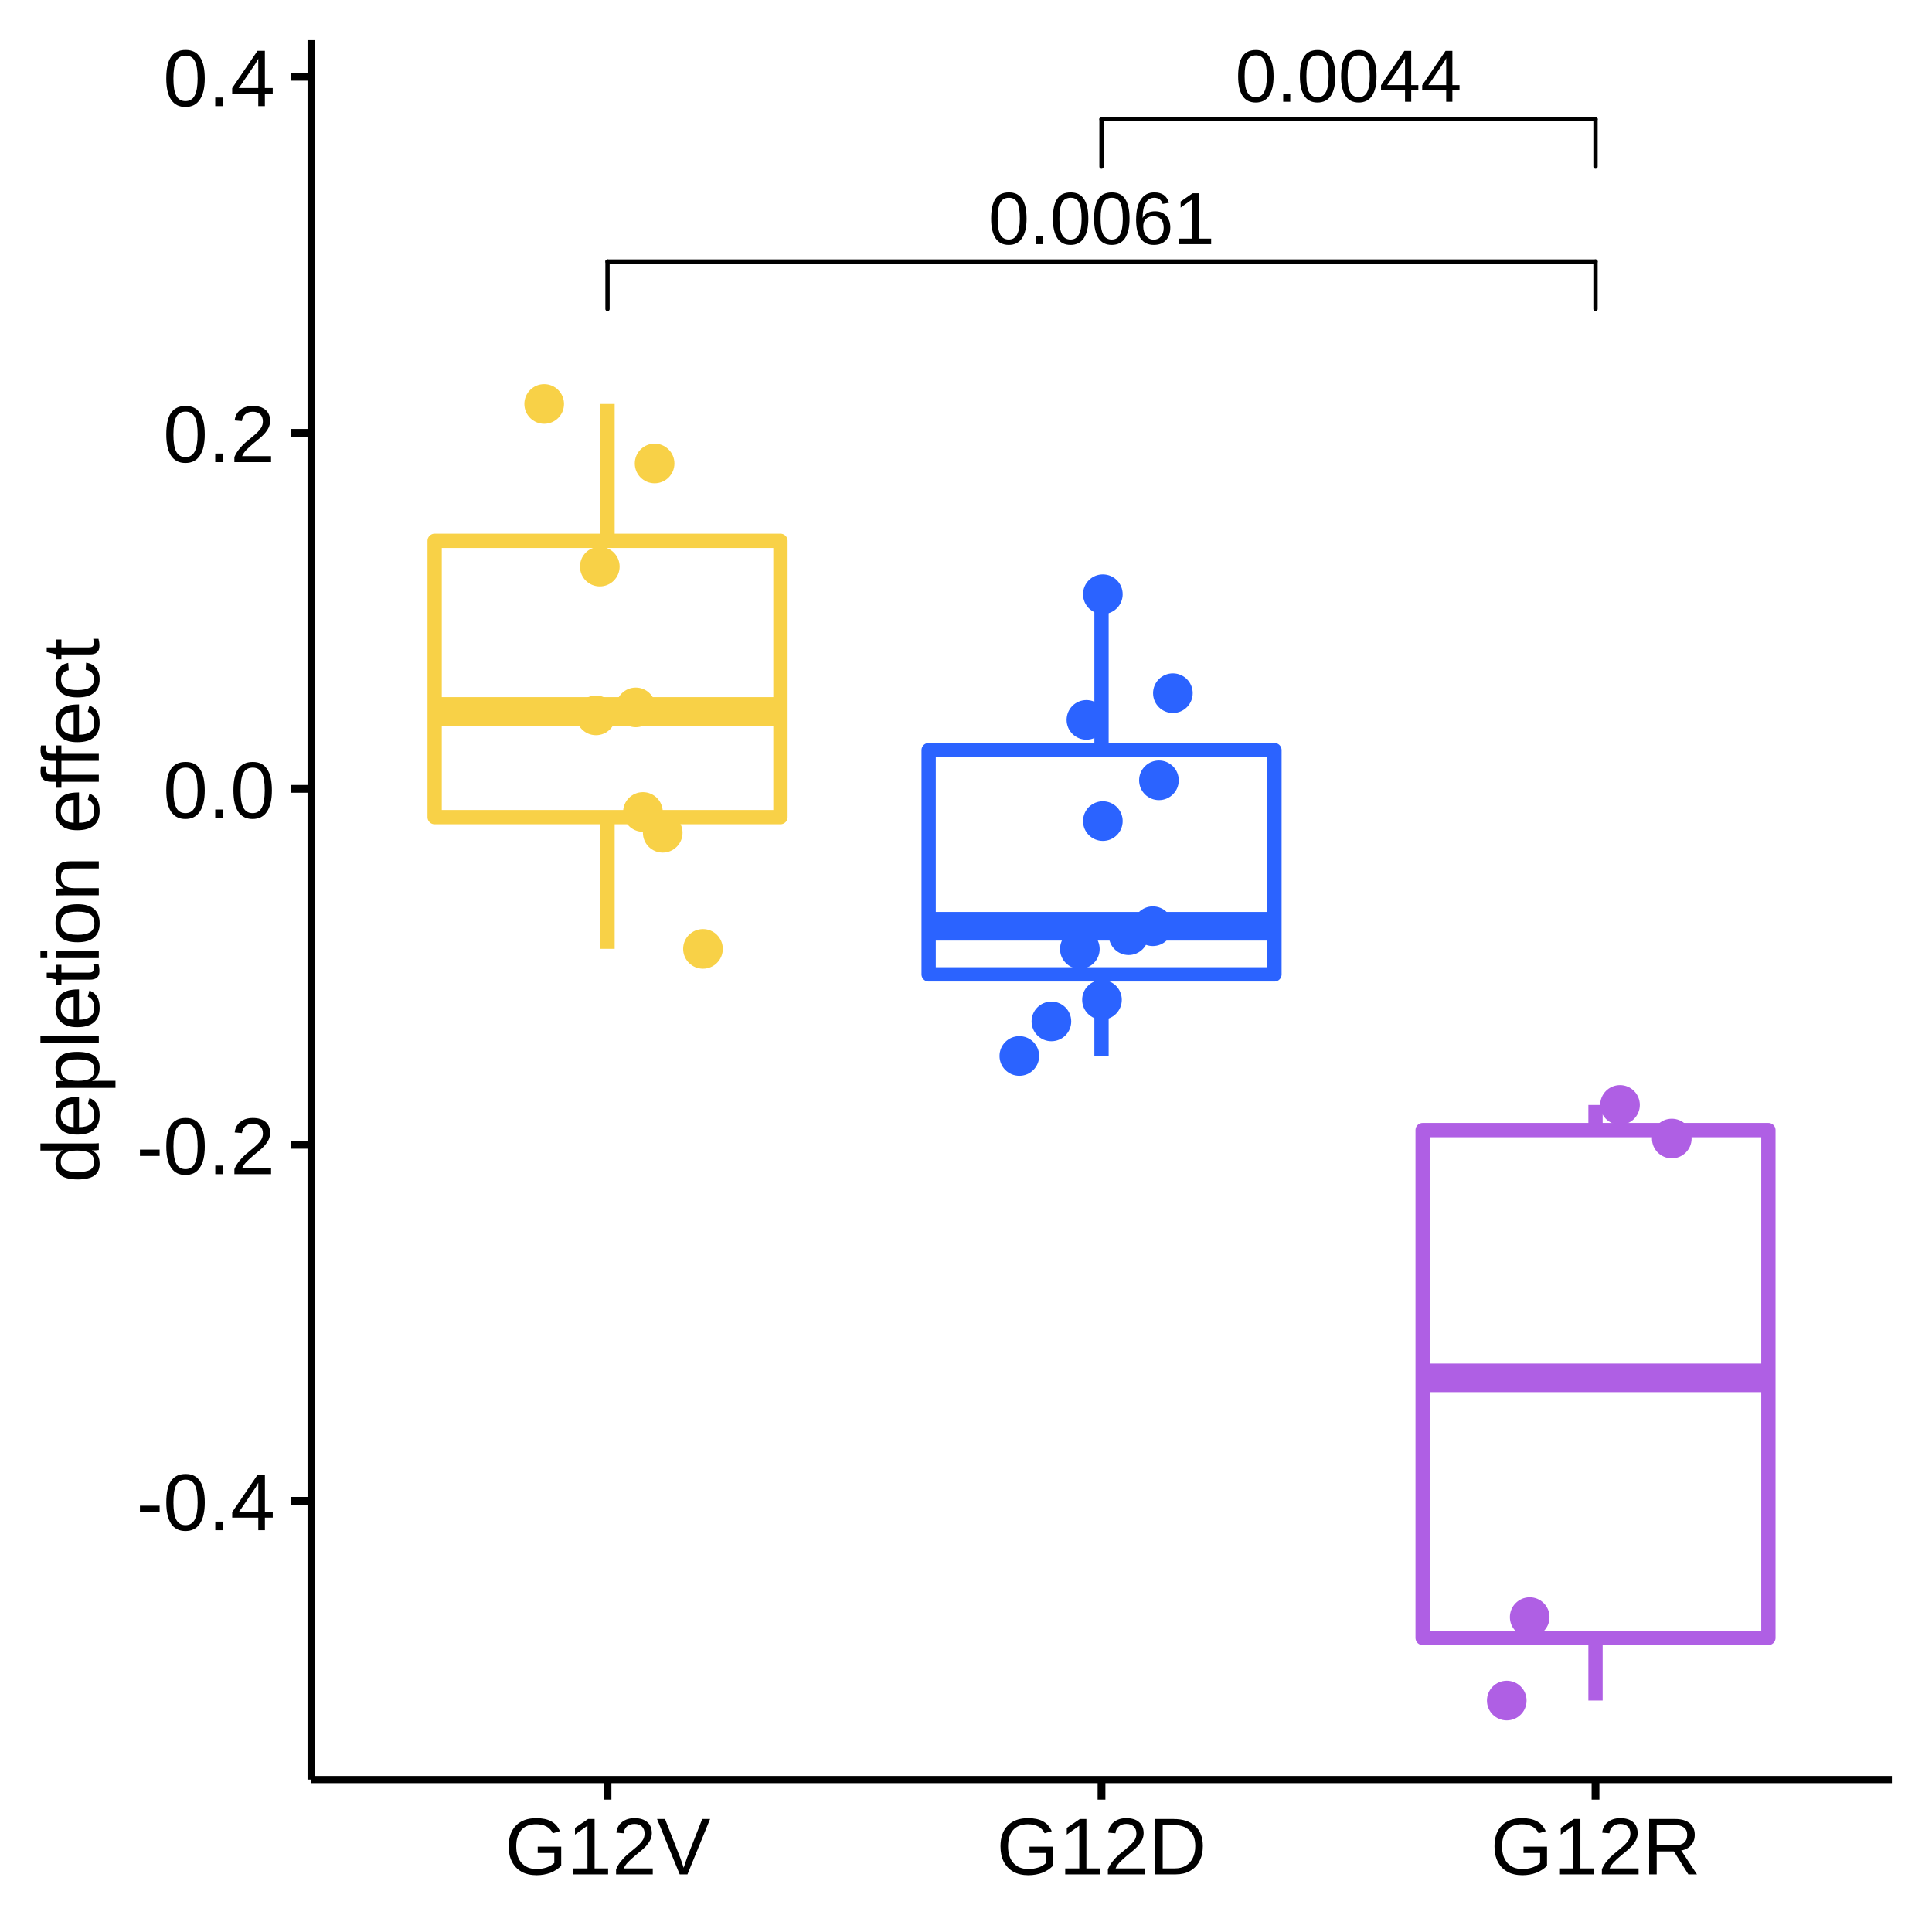
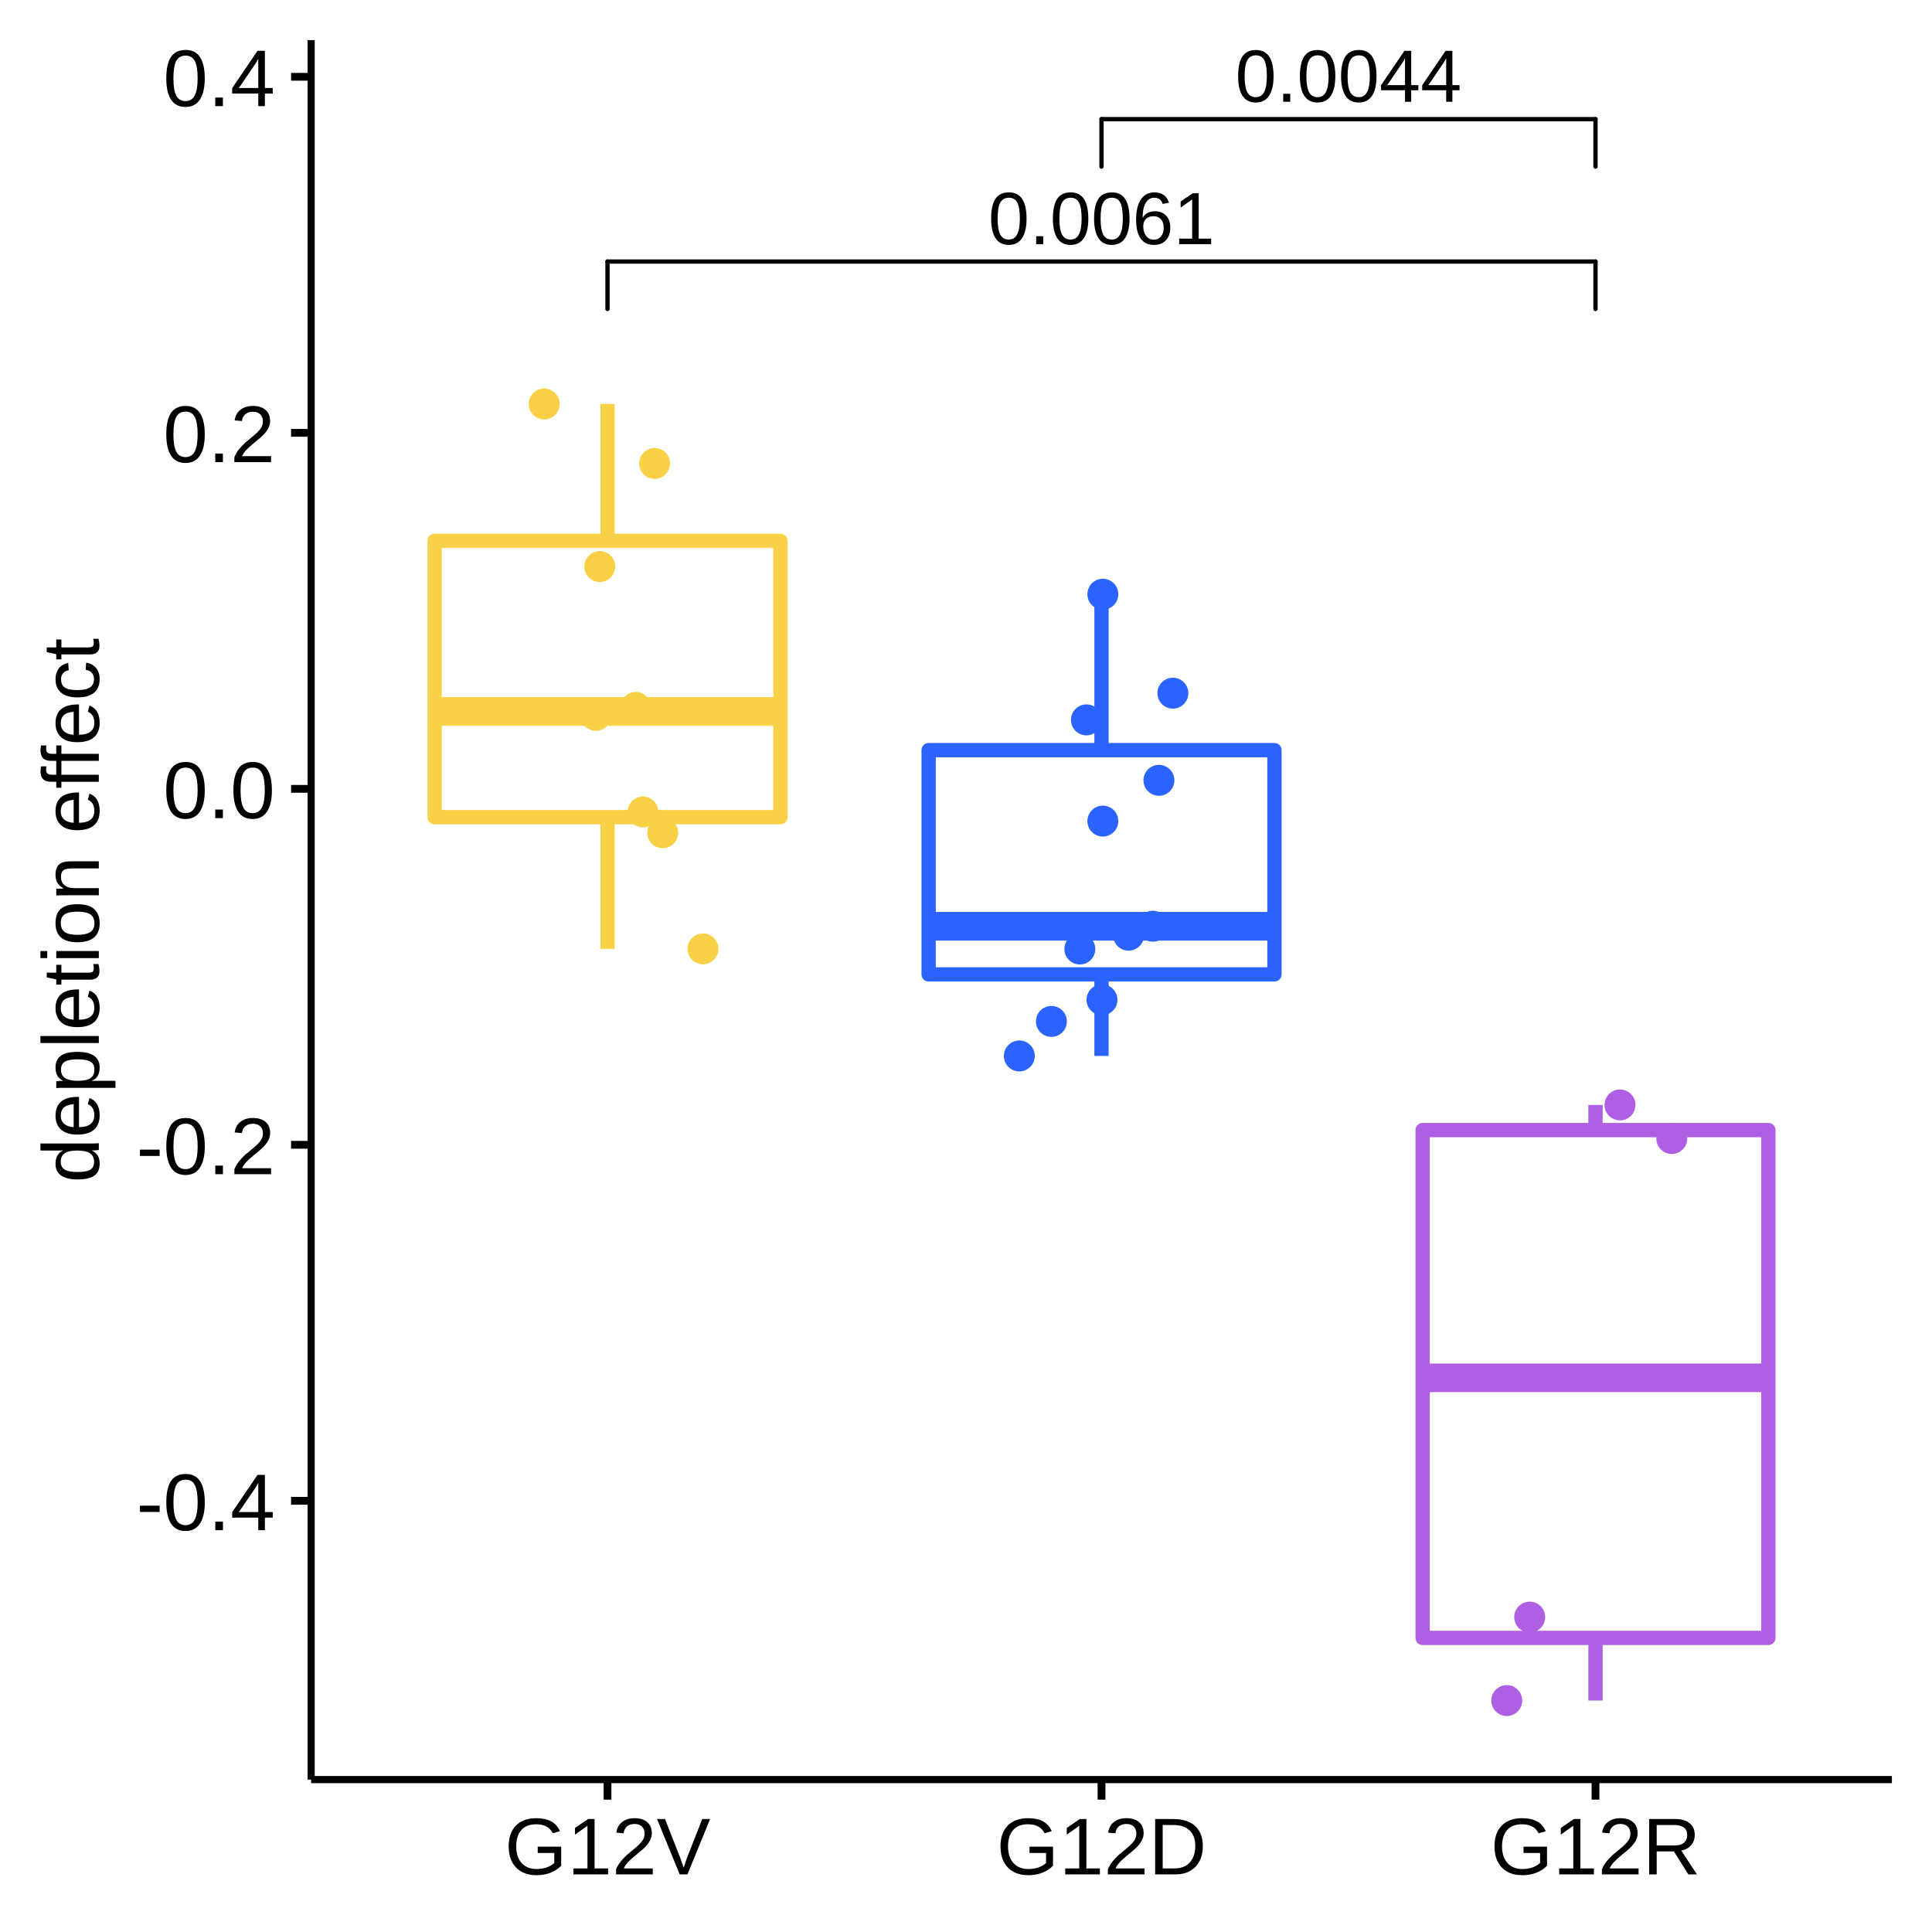
<svg xmlns="http://www.w3.org/2000/svg" viewBox="0 0 288.00 288.00">
  <defs>
    <style type="text/css">
    line, polyline, polygon, path, rect, circle {
      fill: none;
      stroke: #000000;
      stroke-linecap: round;
      stroke-linejoin: round;
      stroke-miterlimit: 10.00;
    }
  </style>
  </defs>
  <rect width="100%" height="100%" style="stroke: none; fill: #FFFFFF;" />
  <rect x="0.00" y="0.00" width="288.00" height="288.00" style="stroke-width: 1.16; stroke: #FFFFFF; fill: #FFFFFF;" />
  <defs>
    <clipPath id="cpNDYuMzh8MjgyLjAyfDI2NS4yOHw1Ljk4">
      <rect x="46.38" y="5.98" width="235.64" height="259.31" />
    </clipPath>
  </defs>
  <rect x="46.38" y="5.98" width="235.64" height="259.31" style="stroke-width: 1.16; stroke: none; fill: #FFFFFF;" clip-path="url(#cpNDYuMzh8MjgyLjAyfDI2NS4yOHw1Ljk4)" />
  <line x1="90.56" y1="80.62" x2="90.56" y2="60.22" style="stroke-width: 2.13; stroke: #F8D147; stroke-linecap: butt;" clip-path="url(#cpNDYuMzh8MjgyLjAyfDI2NS4yOHw1Ljk4)" />
  <line x1="90.56" y1="121.81" x2="90.56" y2="141.44" style="stroke-width: 2.13; stroke: #F8D147; stroke-linecap: butt;" clip-path="url(#cpNDYuMzh8MjgyLjAyfDI2NS4yOHw1Ljk4)" />
  <polygon points="64.79,80.62 64.79,121.81 116.34,121.81 116.34,80.62 64.79,80.62 " style="stroke-width: 2.13; stroke: #F8D147; fill: #FFFFFF;" clip-path="url(#cpNDYuMzh8MjgyLjAyfDI2NS4yOHw1Ljk4)" />
  <line x1="64.79" y1="106.05" x2="116.34" y2="106.05" style="stroke-width: 4.27; stroke: #F8D147; stroke-linecap: butt;" clip-path="url(#cpNDYuMzh8MjgyLjAyfDI2NS4yOHw1Ljk4)" />
  <line x1="164.20" y1="111.82" x2="164.20" y2="88.57" style="stroke-width: 2.13; stroke: #2B63FF; stroke-linecap: butt;" clip-path="url(#cpNDYuMzh8MjgyLjAyfDI2NS4yOHw1Ljk4)" />
  <line x1="164.20" y1="145.25" x2="164.20" y2="157.41" style="stroke-width: 2.13; stroke: #2B63FF; stroke-linecap: butt;" clip-path="url(#cpNDYuMzh8MjgyLjAyfDI2NS4yOHw1Ljk4)" />
  <polygon points="138.43,111.82 138.43,145.25 189.98,145.25 189.98,111.82 138.43,111.82 " style="stroke-width: 2.13; stroke: #2B63FF; fill: #FFFFFF;" clip-path="url(#cpNDYuMzh8MjgyLjAyfDI2NS4yOHw1Ljk4)" />
  <line x1="138.43" y1="138.08" x2="189.98" y2="138.08" style="stroke-width: 4.27; stroke: #2B63FF; stroke-linecap: butt;" clip-path="url(#cpNDYuMzh8MjgyLjAyfDI2NS4yOHw1Ljk4)" />
  <line x1="237.84" y1="168.46" x2="237.84" y2="164.71" style="stroke-width: 2.13; stroke: #AF5FE4; stroke-linecap: butt;" clip-path="url(#cpNDYuMzh8MjgyLjAyfDI2NS4yOHw1Ljk4)" />
  <line x1="237.84" y1="244.16" x2="237.84" y2="253.49" style="stroke-width: 2.13; stroke: #AF5FE4; stroke-linecap: butt;" clip-path="url(#cpNDYuMzh8MjgyLjAyfDI2NS4yOHw1Ljk4)" />
  <polygon points="212.07,168.46 212.07,244.16 263.61,244.16 263.61,168.46 212.07,168.46 " style="stroke-width: 2.13; stroke: #AF5FE4; fill: #FFFFFF;" clip-path="url(#cpNDYuMzh8MjgyLjAyfDI2NS4yOHw1Ljk4)" />
  <line x1="212.07" y1="205.39" x2="263.61" y2="205.39" style="stroke-width: 4.27; stroke: #AF5FE4; stroke-linecap: butt;" clip-path="url(#cpNDYuMzh8MjgyLjAyfDI2NS4yOHw1Ljk4)" />
-   <circle cx="88.84" cy="106.64" r="1.95pt" style="stroke-width: 0.71; stroke: #F8D147; fill: #F8D147;" clip-path="url(#cpNDYuMzh8MjgyLjAyfDI2NS4yOHw1Ljk4)" />
-   <circle cx="164.27" cy="149.04" r="1.95pt" style="stroke-width: 0.71; stroke: #2B63FF; fill: #2B63FF;" clip-path="url(#cpNDYuMzh8MjgyLjAyfDI2NS4yOHw1Ljk4)" />
-   <circle cx="172.76" cy="116.32" r="1.95pt" style="stroke-width: 0.71; stroke: #2B63FF; fill: #2B63FF;" clip-path="url(#cpNDYuMzh8MjgyLjAyfDI2NS4yOHw1Ljk4)" />
-   <circle cx="228.03" cy="241.06" r="1.95pt" style="stroke-width: 0.71; stroke: #AF5FE4; fill: #AF5FE4;" clip-path="url(#cpNDYuMzh8MjgyLjAyfDI2NS4yOHw1Ljk4)" />
-   <circle cx="95.84" cy="121.04" r="1.95pt" style="stroke-width: 0.71; stroke: #F8D147; fill: #F8D147;" clip-path="url(#cpNDYuMzh8MjgyLjAyfDI2NS4yOHw1Ljk4)" />
-   <circle cx="164.40" cy="88.58" r="1.95pt" style="stroke-width: 0.71; stroke: #2B63FF; fill: #2B63FF;" clip-path="url(#cpNDYuMzh8MjgyLjAyfDI2NS4yOHw1Ljk4)" />
-   <circle cx="160.97" cy="141.47" r="1.95pt" style="stroke-width: 0.71; stroke: #2B63FF; fill: #2B63FF;" clip-path="url(#cpNDYuMzh8MjgyLjAyfDI2NS4yOHw1Ljk4)" />
-   <circle cx="168.24" cy="139.41" r="1.95pt" style="stroke-width: 0.71; stroke: #2B63FF; fill: #2B63FF;" clip-path="url(#cpNDYuMzh8MjgyLjAyfDI2NS4yOHw1Ljk4)" />
-   <circle cx="94.77" cy="105.45" r="1.95pt" style="stroke-width: 0.71; stroke: #F8D147; fill: #F8D147;" clip-path="url(#cpNDYuMzh8MjgyLjAyfDI2NS4yOHw1Ljk4)" />
-   <circle cx="151.95" cy="157.41" r="1.95pt" style="stroke-width: 0.71; stroke: #2B63FF; fill: #2B63FF;" clip-path="url(#cpNDYuMzh8MjgyLjAyfDI2NS4yOHw1Ljk4)" />
-   <circle cx="98.79" cy="124.14" r="1.95pt" style="stroke-width: 0.71; stroke: #F8D147; fill: #F8D147;" clip-path="url(#cpNDYuMzh8MjgyLjAyfDI2NS4yOHw1Ljk4)" />
-   <circle cx="224.61" cy="253.50" r="1.95pt" style="stroke-width: 0.71; stroke: #AF5FE4; fill: #AF5FE4;" clip-path="url(#cpNDYuMzh8MjgyLjAyfDI2NS4yOHw1Ljk4)" />
-   <circle cx="174.84" cy="103.33" r="1.95pt" style="stroke-width: 0.71; stroke: #2B63FF; fill: #2B63FF;" clip-path="url(#cpNDYuMzh8MjgyLjAyfDI2NS4yOHw1Ljk4)" />
-   <circle cx="241.49" cy="164.71" r="1.95pt" style="stroke-width: 0.71; stroke: #AF5FE4; fill: #AF5FE4;" clip-path="url(#cpNDYuMzh8MjgyLjAyfDI2NS4yOHw1Ljk4)" />
-   <circle cx="104.79" cy="141.45" r="1.95pt" style="stroke-width: 0.71; stroke: #F8D147; fill: #F8D147;" clip-path="url(#cpNDYuMzh8MjgyLjAyfDI2NS4yOHw1Ljk4)" />
-   <circle cx="156.73" cy="152.26" r="1.95pt" style="stroke-width: 0.71; stroke: #2B63FF; fill: #2B63FF;" clip-path="url(#cpNDYuMzh8MjgyLjAyfDI2NS4yOHw1Ljk4)" />
-   <circle cx="249.21" cy="169.72" r="1.95pt" style="stroke-width: 0.71; stroke: #AF5FE4; fill: #AF5FE4;" clip-path="url(#cpNDYuMzh8MjgyLjAyfDI2NS4yOHw1Ljk4)" />
-   <circle cx="164.40" cy="122.40" r="1.95pt" style="stroke-width: 0.71; stroke: #2B63FF; fill: #2B63FF;" clip-path="url(#cpNDYuMzh8MjgyLjAyfDI2NS4yOHw1Ljk4)" />
-   <circle cx="161.95" cy="107.31" r="1.95pt" style="stroke-width: 0.71; stroke: #2B63FF; fill: #2B63FF;" clip-path="url(#cpNDYuMzh8MjgyLjAyfDI2NS4yOHw1Ljk4)" />
-   <circle cx="97.58" cy="69.09" r="1.95pt" style="stroke-width: 0.71; stroke: #F8D147; fill: #F8D147;" clip-path="url(#cpNDYuMzh8MjgyLjAyfDI2NS4yOHw1Ljk4)" />
-   <circle cx="89.41" cy="84.46" r="1.95pt" style="stroke-width: 0.71; stroke: #F8D147; fill: #F8D147;" clip-path="url(#cpNDYuMzh8MjgyLjAyfDI2NS4yOHw1Ljk4)" />
-   <circle cx="171.85" cy="138.07" r="1.95pt" style="stroke-width: 0.71; stroke: #2B63FF; fill: #2B63FF;" clip-path="url(#cpNDYuMzh8MjgyLjAyfDI2NS4yOHw1Ljk4)" />
-   <circle cx="81.12" cy="60.22" r="1.95pt" style="stroke-width: 0.71; stroke: #F8D147; fill: #F8D147;" clip-path="url(#cpNDYuMzh8MjgyLjAyfDI2NS4yOHw1Ljk4)" />
+   <circle cx="88.84" cy="106.64" r="1.95" style="stroke-width: 0.71; stroke: #F8D147; fill: #F8D147;" clip-path="url(#cpNDYuMzh8MjgyLjAyfDI2NS4yOHw1Ljk4)" />
+   <circle cx="164.27" cy="149.04" r="1.95" style="stroke-width: 0.71; stroke: #2B63FF; fill: #2B63FF;" clip-path="url(#cpNDYuMzh8MjgyLjAyfDI2NS4yOHw1Ljk4)" />
+   <circle cx="172.76" cy="116.32" r="1.95" style="stroke-width: 0.71; stroke: #2B63FF; fill: #2B63FF;" clip-path="url(#cpNDYuMzh8MjgyLjAyfDI2NS4yOHw1Ljk4)" />
+   <circle cx="228.03" cy="241.06" r="1.95" style="stroke-width: 0.71; stroke: #AF5FE4; fill: #AF5FE4;" clip-path="url(#cpNDYuMzh8MjgyLjAyfDI2NS4yOHw1Ljk4)" />
+   <circle cx="95.84" cy="121.04" r="1.95" style="stroke-width: 0.71; stroke: #F8D147; fill: #F8D147;" clip-path="url(#cpNDYuMzh8MjgyLjAyfDI2NS4yOHw1Ljk4)" />
+   <circle cx="164.40" cy="88.58" r="1.95" style="stroke-width: 0.71; stroke: #2B63FF; fill: #2B63FF;" clip-path="url(#cpNDYuMzh8MjgyLjAyfDI2NS4yOHw1Ljk4)" />
+   <circle cx="160.97" cy="141.47" r="1.95" style="stroke-width: 0.71; stroke: #2B63FF; fill: #2B63FF;" clip-path="url(#cpNDYuMzh8MjgyLjAyfDI2NS4yOHw1Ljk4)" />
+   <circle cx="168.24" cy="139.41" r="1.95" style="stroke-width: 0.71; stroke: #2B63FF; fill: #2B63FF;" clip-path="url(#cpNDYuMzh8MjgyLjAyfDI2NS4yOHw1Ljk4)" />
+   <circle cx="94.77" cy="105.45" r="1.95" style="stroke-width: 0.71; stroke: #F8D147; fill: #F8D147;" clip-path="url(#cpNDYuMzh8MjgyLjAyfDI2NS4yOHw1Ljk4)" />
+   <circle cx="151.95" cy="157.41" r="1.95" style="stroke-width: 0.71; stroke: #2B63FF; fill: #2B63FF;" clip-path="url(#cpNDYuMzh8MjgyLjAyfDI2NS4yOHw1Ljk4)" />
+   <circle cx="98.79" cy="124.14" r="1.95" style="stroke-width: 0.71; stroke: #F8D147; fill: #F8D147;" clip-path="url(#cpNDYuMzh8MjgyLjAyfDI2NS4yOHw1Ljk4)" />
+   <circle cx="224.61" cy="253.50" r="1.95" style="stroke-width: 0.71; stroke: #AF5FE4; fill: #AF5FE4;" clip-path="url(#cpNDYuMzh8MjgyLjAyfDI2NS4yOHw1Ljk4)" />
+   <circle cx="174.84" cy="103.33" r="1.95" style="stroke-width: 0.71; stroke: #2B63FF; fill: #2B63FF;" clip-path="url(#cpNDYuMzh8MjgyLjAyfDI2NS4yOHw1Ljk4)" />
+   <circle cx="241.49" cy="164.71" r="1.95" style="stroke-width: 0.71; stroke: #AF5FE4; fill: #AF5FE4;" clip-path="url(#cpNDYuMzh8MjgyLjAyfDI2NS4yOHw1Ljk4)" />
+   <circle cx="104.79" cy="141.45" r="1.95" style="stroke-width: 0.71; stroke: #F8D147; fill: #F8D147;" clip-path="url(#cpNDYuMzh8MjgyLjAyfDI2NS4yOHw1Ljk4)" />
+   <circle cx="156.73" cy="152.26" r="1.95" style="stroke-width: 0.71; stroke: #2B63FF; fill: #2B63FF;" clip-path="url(#cpNDYuMzh8MjgyLjAyfDI2NS4yOHw1Ljk4)" />
+   <circle cx="249.21" cy="169.72" r="1.95" style="stroke-width: 0.71; stroke: #AF5FE4; fill: #AF5FE4;" clip-path="url(#cpNDYuMzh8MjgyLjAyfDI2NS4yOHw1Ljk4)" />
+   <circle cx="164.40" cy="122.40" r="1.95" style="stroke-width: 0.71; stroke: #2B63FF; fill: #2B63FF;" clip-path="url(#cpNDYuMzh8MjgyLjAyfDI2NS4yOHw1Ljk4)" />
+   <circle cx="161.95" cy="107.31" r="1.95" style="stroke-width: 0.71; stroke: #2B63FF; fill: #2B63FF;" clip-path="url(#cpNDYuMzh8MjgyLjAyfDI2NS4yOHw1Ljk4)" />
+   <circle cx="97.58" cy="69.09" r="1.95" style="stroke-width: 0.71; stroke: #F8D147; fill: #F8D147;" clip-path="url(#cpNDYuMzh8MjgyLjAyfDI2NS4yOHw1Ljk4)" />
+   <circle cx="89.41" cy="84.46" r="1.95" style="stroke-width: 0.71; stroke: #F8D147; fill: #F8D147;" clip-path="url(#cpNDYuMzh8MjgyLjAyfDI2NS4yOHw1Ljk4)" />
+   <circle cx="171.85" cy="138.07" r="1.95" style="stroke-width: 0.71; stroke: #2B63FF; fill: #2B63FF;" clip-path="url(#cpNDYuMzh8MjgyLjAyfDI2NS4yOHw1Ljk4)" />
+   <circle cx="81.12" cy="60.22" r="1.95" style="stroke-width: 0.71; stroke: #F8D147; fill: #F8D147;" clip-path="url(#cpNDYuMzh8MjgyLjAyfDI2NS4yOHw1Ljk4)" />
  <g clip-path="url(#cpNDYuMzh8MjgyLjAyfDI2NS4yOHw1Ljk4)">
    <text x="147.31" y="36.40" style="font-size: 11.04px; font-family: Arial;" textLength="33.78px" lengthAdjust="spacingAndGlyphs">0.0061</text>
  </g>
  <line x1="90.56" y1="46.06" x2="90.56" y2="38.99" style="stroke-width: 0.64;" clip-path="url(#cpNDYuMzh8MjgyLjAyfDI2NS4yOHw1Ljk4)" />
  <line x1="90.56" y1="38.99" x2="237.84" y2="38.99" style="stroke-width: 0.64;" clip-path="url(#cpNDYuMzh8MjgyLjAyfDI2NS4yOHw1Ljk4)" />
  <line x1="237.84" y1="38.99" x2="237.84" y2="46.06" style="stroke-width: 0.64;" clip-path="url(#cpNDYuMzh8MjgyLjAyfDI2NS4yOHw1Ljk4)" />
  <g clip-path="url(#cpNDYuMzh8MjgyLjAyfDI2NS4yOHw1Ljk4)">
    <text x="184.13" y="15.17" style="font-size: 11.04px; font-family: Arial;" textLength="33.78px" lengthAdjust="spacingAndGlyphs">0.0044</text>
  </g>
  <line x1="164.20" y1="24.84" x2="164.20" y2="17.76" style="stroke-width: 0.64;" clip-path="url(#cpNDYuMzh8MjgyLjAyfDI2NS4yOHw1Ljk4)" />
  <line x1="164.20" y1="17.76" x2="237.84" y2="17.76" style="stroke-width: 0.64;" clip-path="url(#cpNDYuMzh8MjgyLjAyfDI2NS4yOHw1Ljk4)" />
  <line x1="237.84" y1="17.76" x2="237.84" y2="24.84" style="stroke-width: 0.64;" clip-path="url(#cpNDYuMzh8MjgyLjAyfDI2NS4yOHw1Ljk4)" />
  <defs>
    <clipPath id="cpMC4wMHwyODguMDB8Mjg4LjAwfDAuMDA=">
      <rect x="0.00" y="0.00" width="288.00" height="288.00" />
    </clipPath>
  </defs>
  <polyline points="46.38,265.28 46.38,5.98 " style="stroke-width: 1.07; stroke-linecap: butt;" clip-path="url(#cpMC4wMHwyODguMDB8Mjg4LjAwfDAuMDA=)" />
  <g clip-path="url(#cpMC4wMHwyODguMDB8Mjg4LjAwfDAuMDA=)">
    <text x="20.33" y="228.10" style="font-size: 12.00px; font-family: Arial;" textLength="20.68px" lengthAdjust="spacingAndGlyphs">-0.4</text>
  </g>
  <g clip-path="url(#cpMC4wMHwyODguMDB8Mjg4LjAwfDAuMDA=)">
    <text x="20.33" y="175.03" style="font-size: 12.00px; font-family: Arial;" textLength="20.68px" lengthAdjust="spacingAndGlyphs">-0.2</text>
  </g>
  <g clip-path="url(#cpMC4wMHwyODguMDB8Mjg4LjAwfDAuMDA=)">
    <text x="24.32" y="121.96" style="font-size: 12.00px; font-family: Arial;" textLength="16.68px" lengthAdjust="spacingAndGlyphs">0.0</text>
  </g>
  <g clip-path="url(#cpMC4wMHwyODguMDB8Mjg4LjAwfDAuMDA=)">
    <text x="24.32" y="68.89" style="font-size: 12.00px; font-family: Arial;" textLength="16.68px" lengthAdjust="spacingAndGlyphs">0.2</text>
  </g>
  <g clip-path="url(#cpMC4wMHwyODguMDB8Mjg4LjAwfDAuMDA=)">
    <text x="24.32" y="15.82" style="font-size: 12.00px; font-family: Arial;" textLength="16.68px" lengthAdjust="spacingAndGlyphs">0.4</text>
  </g>
  <polyline points="43.39,223.72 46.38,223.72 " style="stroke-width: 1.16; stroke-linecap: butt;" clip-path="url(#cpMC4wMHwyODguMDB8Mjg4LjAwfDAuMDA=)" />
  <polyline points="43.39,170.65 46.38,170.65 " style="stroke-width: 1.16; stroke-linecap: butt;" clip-path="url(#cpMC4wMHwyODguMDB8Mjg4LjAwfDAuMDA=)" />
  <polyline points="43.39,117.59 46.38,117.59 " style="stroke-width: 1.16; stroke-linecap: butt;" clip-path="url(#cpMC4wMHwyODguMDB8Mjg4LjAwfDAuMDA=)" />
  <polyline points="43.39,64.52 46.38,64.52 " style="stroke-width: 1.16; stroke-linecap: butt;" clip-path="url(#cpMC4wMHwyODguMDB8Mjg4LjAwfDAuMDA=)" />
  <polyline points="43.39,11.45 46.38,11.45 " style="stroke-width: 1.16; stroke-linecap: butt;" clip-path="url(#cpMC4wMHwyODguMDB8Mjg4LjAwfDAuMDA=)" />
  <polyline points="46.38,265.28 282.02,265.28 " style="stroke-width: 1.07; stroke-linecap: butt;" clip-path="url(#cpMC4wMHwyODguMDB8Mjg4LjAwfDAuMDA=)" />
  <polyline points="90.56,268.27 90.56,265.28 " style="stroke-width: 1.16; stroke-linecap: butt;" clip-path="url(#cpMC4wMHwyODguMDB8Mjg4LjAwfDAuMDA=)" />
  <polyline points="164.20,268.27 164.20,265.28 " style="stroke-width: 1.16; stroke-linecap: butt;" clip-path="url(#cpMC4wMHwyODguMDB8Mjg4LjAwfDAuMDA=)" />
  <polyline points="237.84,268.27 237.84,265.28 " style="stroke-width: 1.16; stroke-linecap: butt;" clip-path="url(#cpMC4wMHwyODguMDB8Mjg4LjAwfDAuMDA=)" />
  <g clip-path="url(#cpMC4wMHwyODguMDB8Mjg4LjAwfDAuMDA=)">
    <text x="75.22" y="279.41" style="font-size: 12.00px; font-family: Arial;" textLength="30.68px" lengthAdjust="spacingAndGlyphs">G12V</text>
  </g>
  <g clip-path="url(#cpMC4wMHwyODguMDB8Mjg4LjAwfDAuMDA=)">
    <text x="148.53" y="279.41" style="font-size: 12.00px; font-family: Arial;" textLength="31.34px" lengthAdjust="spacingAndGlyphs">G12D</text>
  </g>
  <g clip-path="url(#cpMC4wMHwyODguMDB8Mjg4LjAwfDAuMDA=)">
    <text x="222.17" y="279.41" style="font-size: 12.00px; font-family: Arial;" textLength="31.34px" lengthAdjust="spacingAndGlyphs">G12R</text>
  </g>
  <g clip-path="url(#cpMC4wMHwyODguMDB8Mjg4LjAwfDAuMDA=)">
    <text transform="translate(14.73,176.32) rotate(-90)" style="font-size: 12.00px; font-family: Arial;" textLength="81.38px" lengthAdjust="spacingAndGlyphs">depletion effect</text>
  </g>
</svg>
